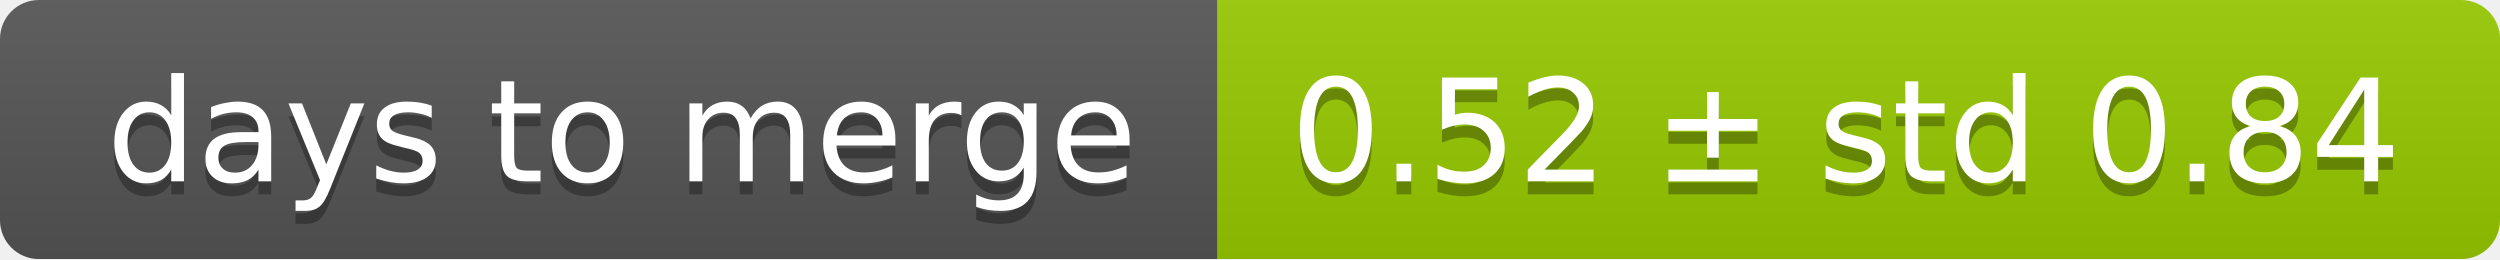
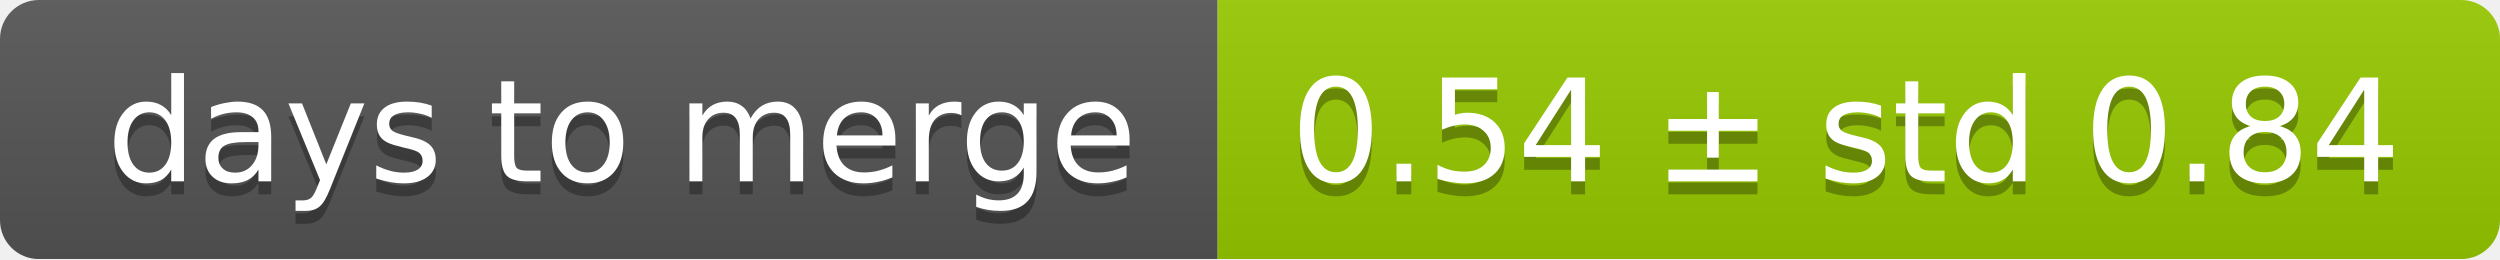
<svg xmlns="http://www.w3.org/2000/svg" width="193" height="20">
  <linearGradient id="smooth" x2="0" y2="100%">
    <stop offset="0" stop-color="#bbb" stop-opacity=".1" />
    <stop offset="1" stop-opacity=".1" />
  </linearGradient>
  <mask id="round">
    <rect width="193" height="20" rx="3" fill="#fff" />
  </mask>
  <g mask="url(#round)">
    <rect width="94" height="20" fill="#555" />
    <rect x="94" width="99" height="20" fill="#97ca00" />
    <rect width="193" height="20" fill="url(#smooth)" />
  </g>
  <g fill="#fff" text-anchor="middle" font-family="DejaVu Sans,Verdana,Geneva,sans-serif" font-size="11">
    <text x="48" y="15" fill="#010101" fill-opacity=".3">days to merge</text>
    <text x="48" y="14">days to merge</text>
-     <text x="142.5" y="15" fill="#010101" fill-opacity=".3">0.52 ± std 0.84</text>
-     <text x="142.5" y="14">0.52 ± std 0.84</text>
+     <text x="142.5" y="15" fill="#010101" fill-opacity=".3">0.54 ± std 0.84</text>
+     <text x="142.5" y="14">0.54 ± std 0.84</text>
  </g>
</svg>
